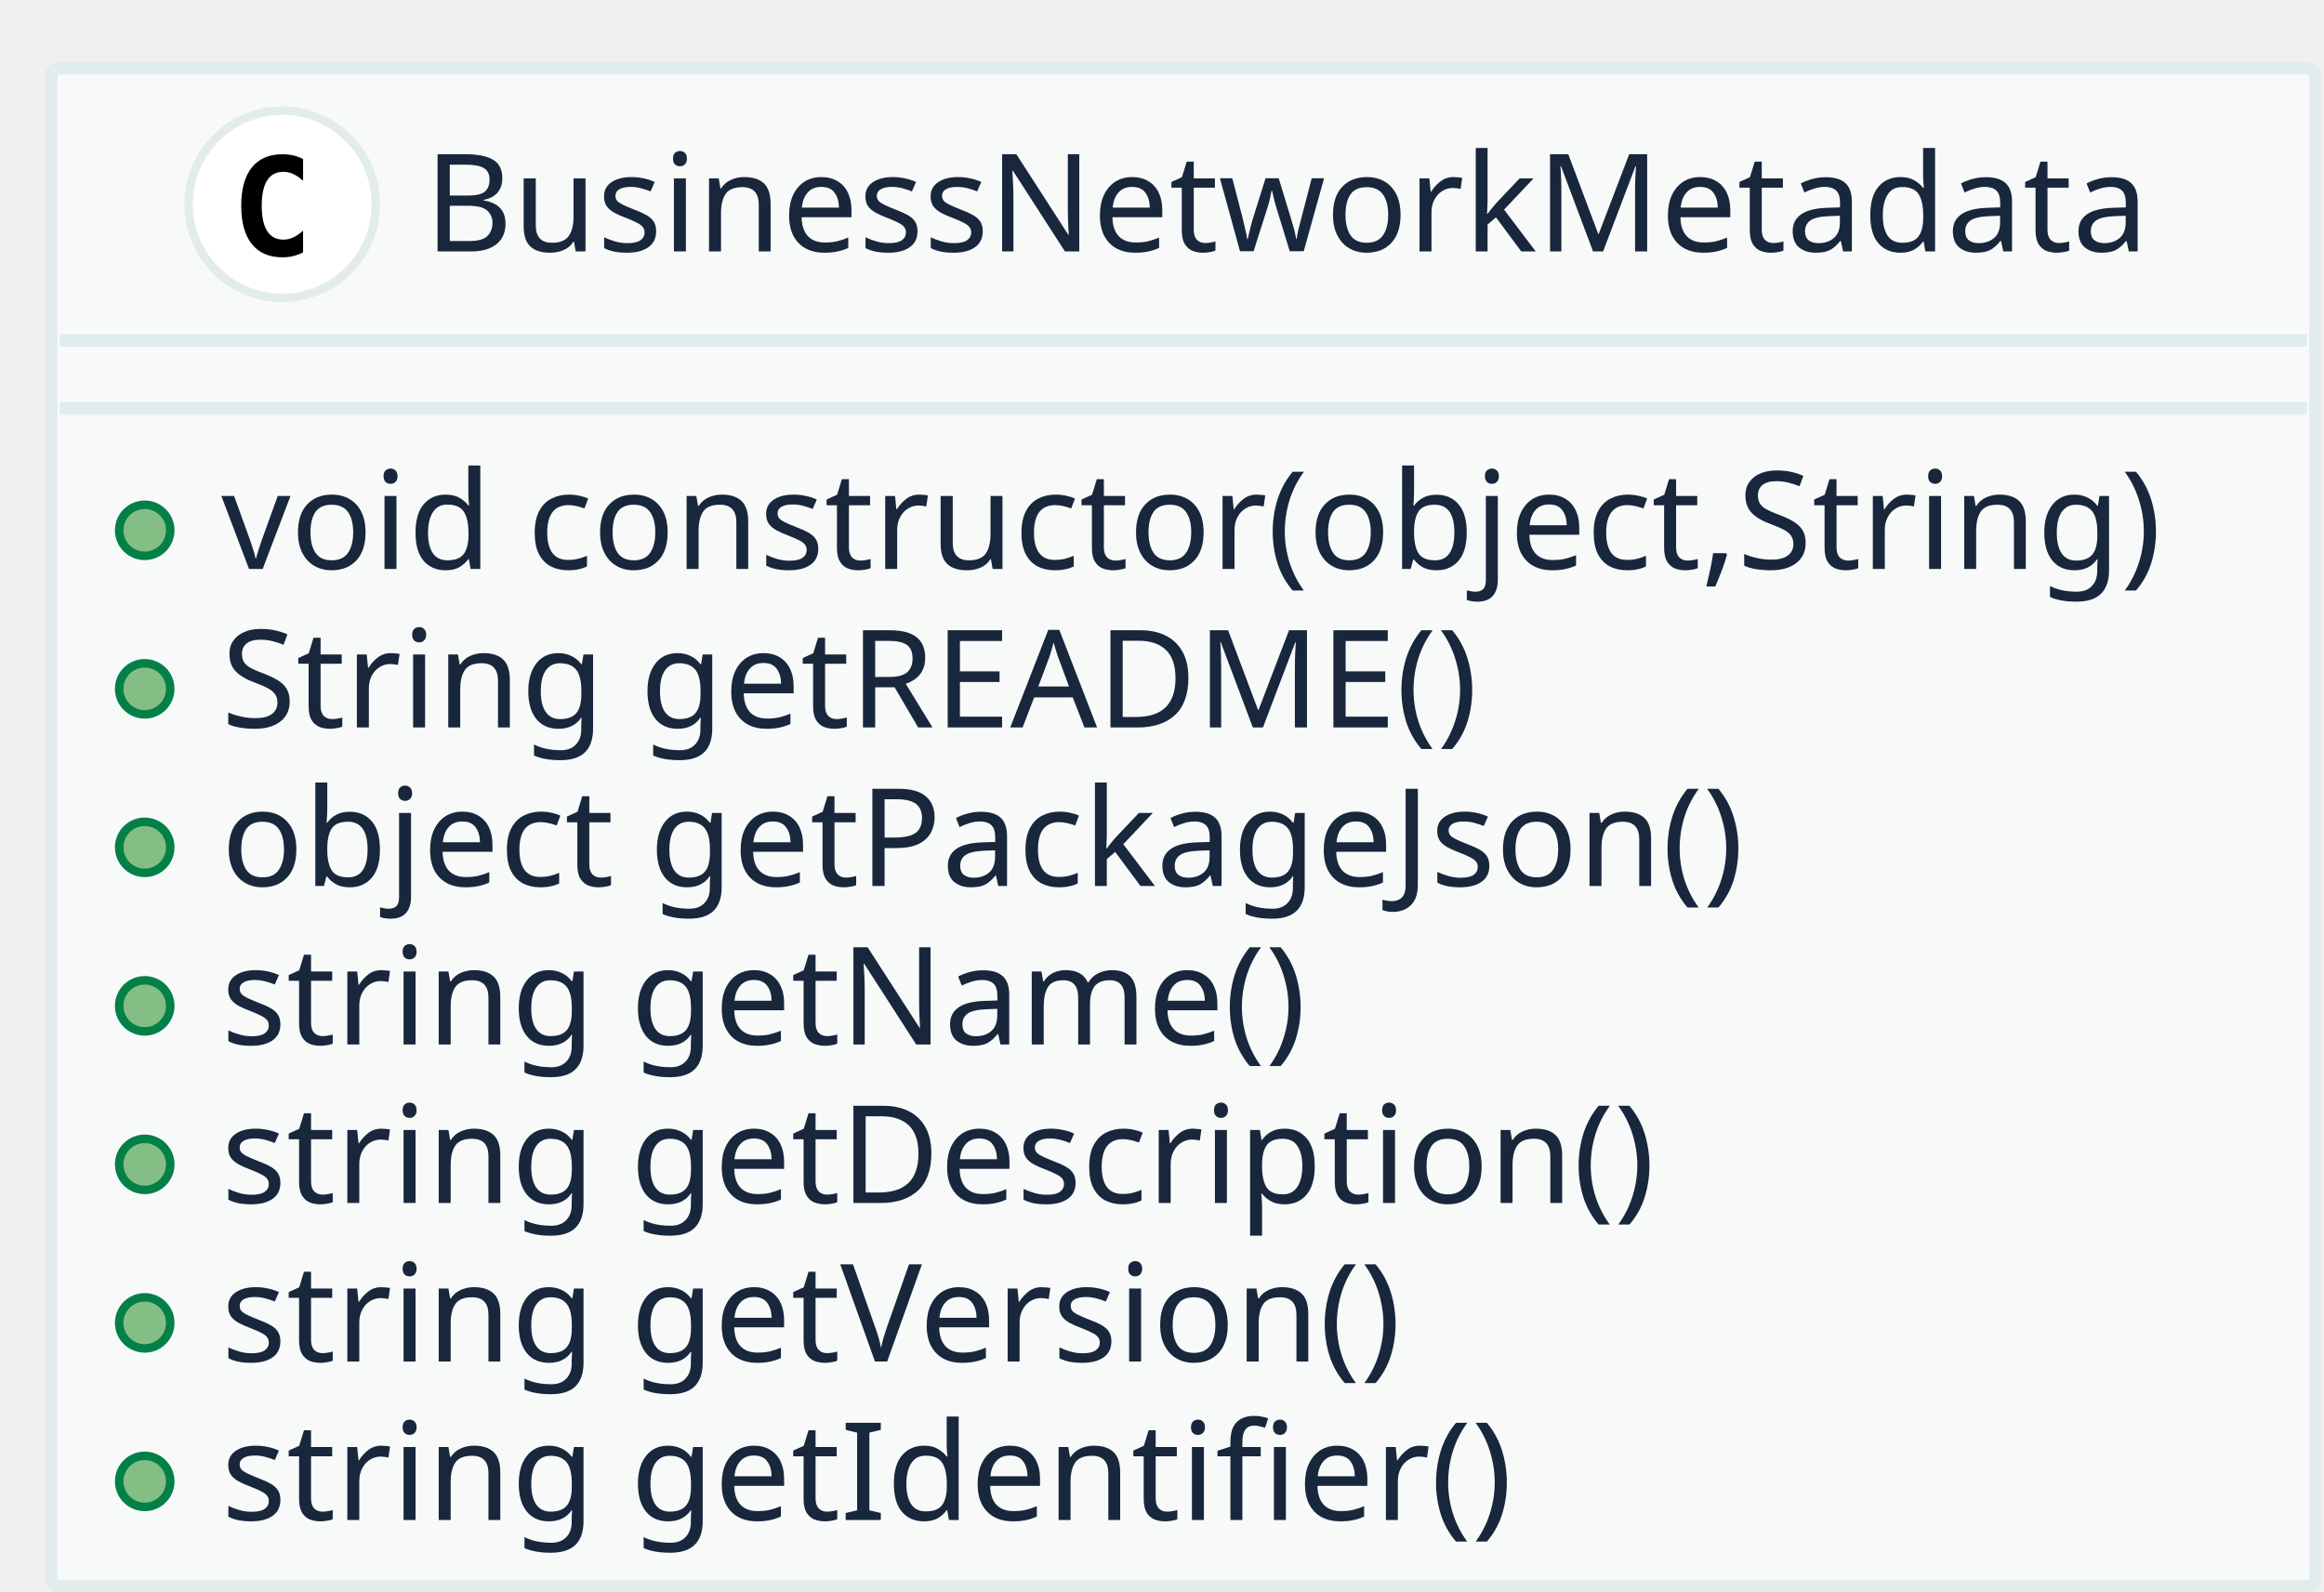
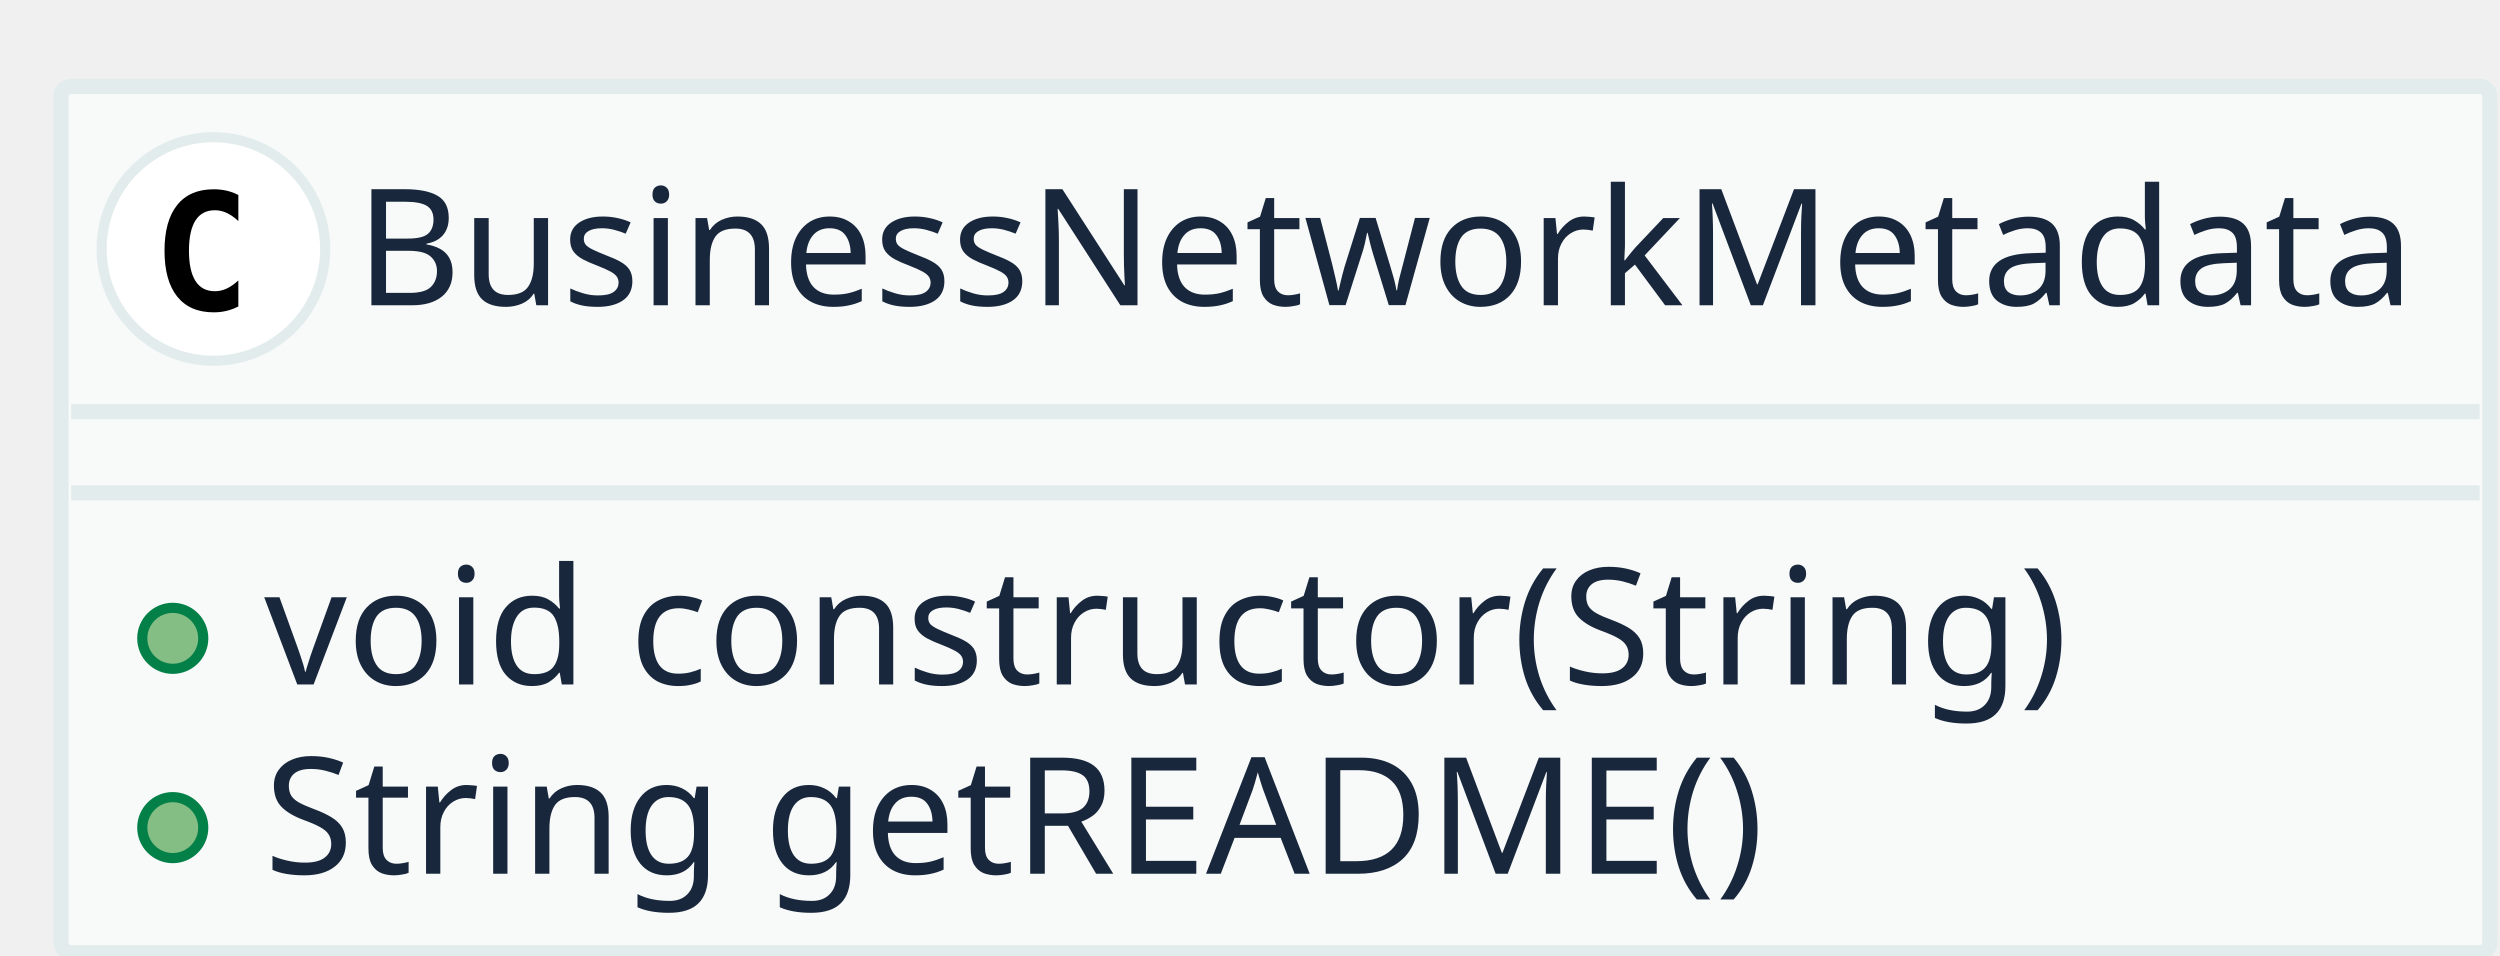
- <svg xmlns="http://www.w3.org/2000/svg" contentScriptType="application/ecmascript" contentStyleType="text/css" height="187px" preserveAspectRatio="none" style="width:273px;height:187px;" version="1.1" viewBox="0 0 273 187" width="273px" zoomAndPan="magnify">
+ <svg xmlns="http://www.w3.org/2000/svg" contentScriptType="application/ecmascript" contentStyleType="text/css" height="94px" preserveAspectRatio="none" style="width:246px;height:94px;" version="1.1" viewBox="0 0 246 94" width="246px" zoomAndPan="magnify">
  <defs />
  <g>
-     <rect fill="#F8FAFA" height="178.375" rx="1" ry="1" style="stroke: #E3ECEC; stroke-width: 1.5;" width="266" x="6" y="8" />
-     <ellipse cx="33.15" cy="24" fill="#FFFFFF" rx="11" ry="11" style="stroke: #E3ECEC; stroke-width: 1.0;" />
-     <path d="M35.603,29.656 Q35.056,29.938 34.455,30.086 Q33.853,30.234 33.181,30.234 Q30.822,30.234 29.58,28.672 Q28.337,27.109 28.337,24.172 Q28.337,21.234 29.58,19.68 Q30.822,18.125 33.181,18.125 Q33.853,18.125 34.462,18.266 Q35.072,18.406 35.603,18.688 L35.603,21.25 Q35.009,20.703 34.447,20.445 Q33.884,20.188 33.291,20.188 Q32.025,20.188 31.384,21.195 Q30.744,22.203 30.744,24.172 Q30.744,26.141 31.384,27.148 Q32.025,28.156 33.291,28.156 Q33.884,28.156 34.447,27.898 Q35.009,27.641 35.603,27.094 L35.603,29.656 Z " />
-     <text fill="#19273C" font-family="sans-serif" font-size="16" lengthAdjust="spacingAndGlyphs" textLength="207" x="49.85" y="29.539">BusinessNetworkMetadata</text>
-     <line style="stroke: #E3ECEC; stroke-width: 1.5;" x1="7" x2="271" y1="40" y2="40" />
-     <line style="stroke: #E3ECEC; stroke-width: 1.5;" x1="7" x2="271" y1="48" y2="48" />
-     <ellipse cx="17" cy="62.312" fill="#84BE84" rx="3" ry="3" style="stroke: #038048; stroke-width: 1.0;" />
-     <text fill="#19273C" font-family="sans-serif" font-size="16" lengthAdjust="spacingAndGlyphs" textLength="240" x="26" y="66.852">void constructor(object,String)</text>
-     <ellipse cx="17" cy="80.938" fill="#84BE84" rx="3" ry="3" style="stroke: #038048; stroke-width: 1.0;" />
-     <text fill="#19273C" font-family="sans-serif" font-size="16" lengthAdjust="spacingAndGlyphs" textLength="155" x="26" y="85.477">String getREADME()</text>
-     <ellipse cx="17" cy="99.562" fill="#84BE84" rx="3" ry="3" style="stroke: #038048; stroke-width: 1.0;" />
-     <text fill="#19273C" font-family="sans-serif" font-size="16" lengthAdjust="spacingAndGlyphs" textLength="188" x="26" y="104.102">object getPackageJson()</text>
-     <ellipse cx="17" cy="118.188" fill="#84BE84" rx="3" ry="3" style="stroke: #038048; stroke-width: 1.0;" />
-     <text fill="#19273C" font-family="sans-serif" font-size="16" lengthAdjust="spacingAndGlyphs" textLength="132" x="26" y="122.727">string getName()</text>
-     <ellipse cx="17" cy="136.812" fill="#84BE84" rx="3" ry="3" style="stroke: #038048; stroke-width: 1.0;" />
-     <text fill="#19273C" font-family="sans-serif" font-size="16" lengthAdjust="spacingAndGlyphs" textLength="175" x="26" y="141.352">string getDescription()</text>
-     <ellipse cx="17" cy="155.438" fill="#84BE84" rx="3" ry="3" style="stroke: #038048; stroke-width: 1.0;" />
-     <text fill="#19273C" font-family="sans-serif" font-size="16" lengthAdjust="spacingAndGlyphs" textLength="146" x="26" y="159.977">string getVersion()</text>
-     <ellipse cx="17" cy="174.062" fill="#84BE84" rx="3" ry="3" style="stroke: #038048; stroke-width: 1.0;" />
-     <text fill="#19273C" font-family="sans-serif" font-size="16" lengthAdjust="spacingAndGlyphs" textLength="155" x="26" y="178.602">string getIdentifier()</text>
+     <rect fill="#F8FAFA" height="85.25" rx="1" ry="1" style="stroke: #E3ECEC; stroke-width: 1.5;" width="239" x="6" y="8.5" />
+     <ellipse cx="21" cy="24.5" fill="#FFFFFF" rx="11" ry="11" style="stroke: #E3ECEC; stroke-width: 1.0;" />
+     <path d="M23.453,30.156 Q22.906,30.438 22.305,30.586 Q21.703,30.734 21.031,30.734 Q18.672,30.734 17.43,29.172 Q16.188,27.609 16.188,24.672 Q16.188,21.734 17.43,20.18 Q18.672,18.625 21.031,18.625 Q21.703,18.625 22.312,18.766 Q22.922,18.906 23.453,19.188 L23.453,21.75 Q22.859,21.203 22.297,20.945 Q21.734,20.688 21.141,20.688 Q19.875,20.688 19.234,21.695 Q18.594,22.703 18.594,24.672 Q18.594,26.641 19.234,27.648 Q19.875,28.656 21.141,28.656 Q21.734,28.656 22.297,28.398 Q22.859,28.141 23.453,27.594 L23.453,30.156 Z " />
+     <text fill="#19273C" font-family="sans-serif" font-size="16" lengthAdjust="spacingAndGlyphs" textLength="207" x="35" y="30.039">BusinessNetworkMetadata</text>
+     <line style="stroke: #E3ECEC; stroke-width: 1.5;" x1="7" x2="244" y1="40.5" y2="40.5" />
+     <line style="stroke: #E3ECEC; stroke-width: 1.5;" x1="7" x2="244" y1="48.5" y2="48.5" />
+     <ellipse cx="17" cy="62.812" fill="#84BE84" rx="3" ry="3" style="stroke: #038048; stroke-width: 1.0;" />
+     <text fill="#19273C" font-family="sans-serif" font-size="16" lengthAdjust="spacingAndGlyphs" textLength="188" x="26" y="67.352">void constructor(String)</text>
+     <ellipse cx="17" cy="81.438" fill="#84BE84" rx="3" ry="3" style="stroke: #038048; stroke-width: 1.0;" />
+     <text fill="#19273C" font-family="sans-serif" font-size="16" lengthAdjust="spacingAndGlyphs" textLength="155" x="26" y="85.977">String getREADME()</text>
  </g>
</svg>
